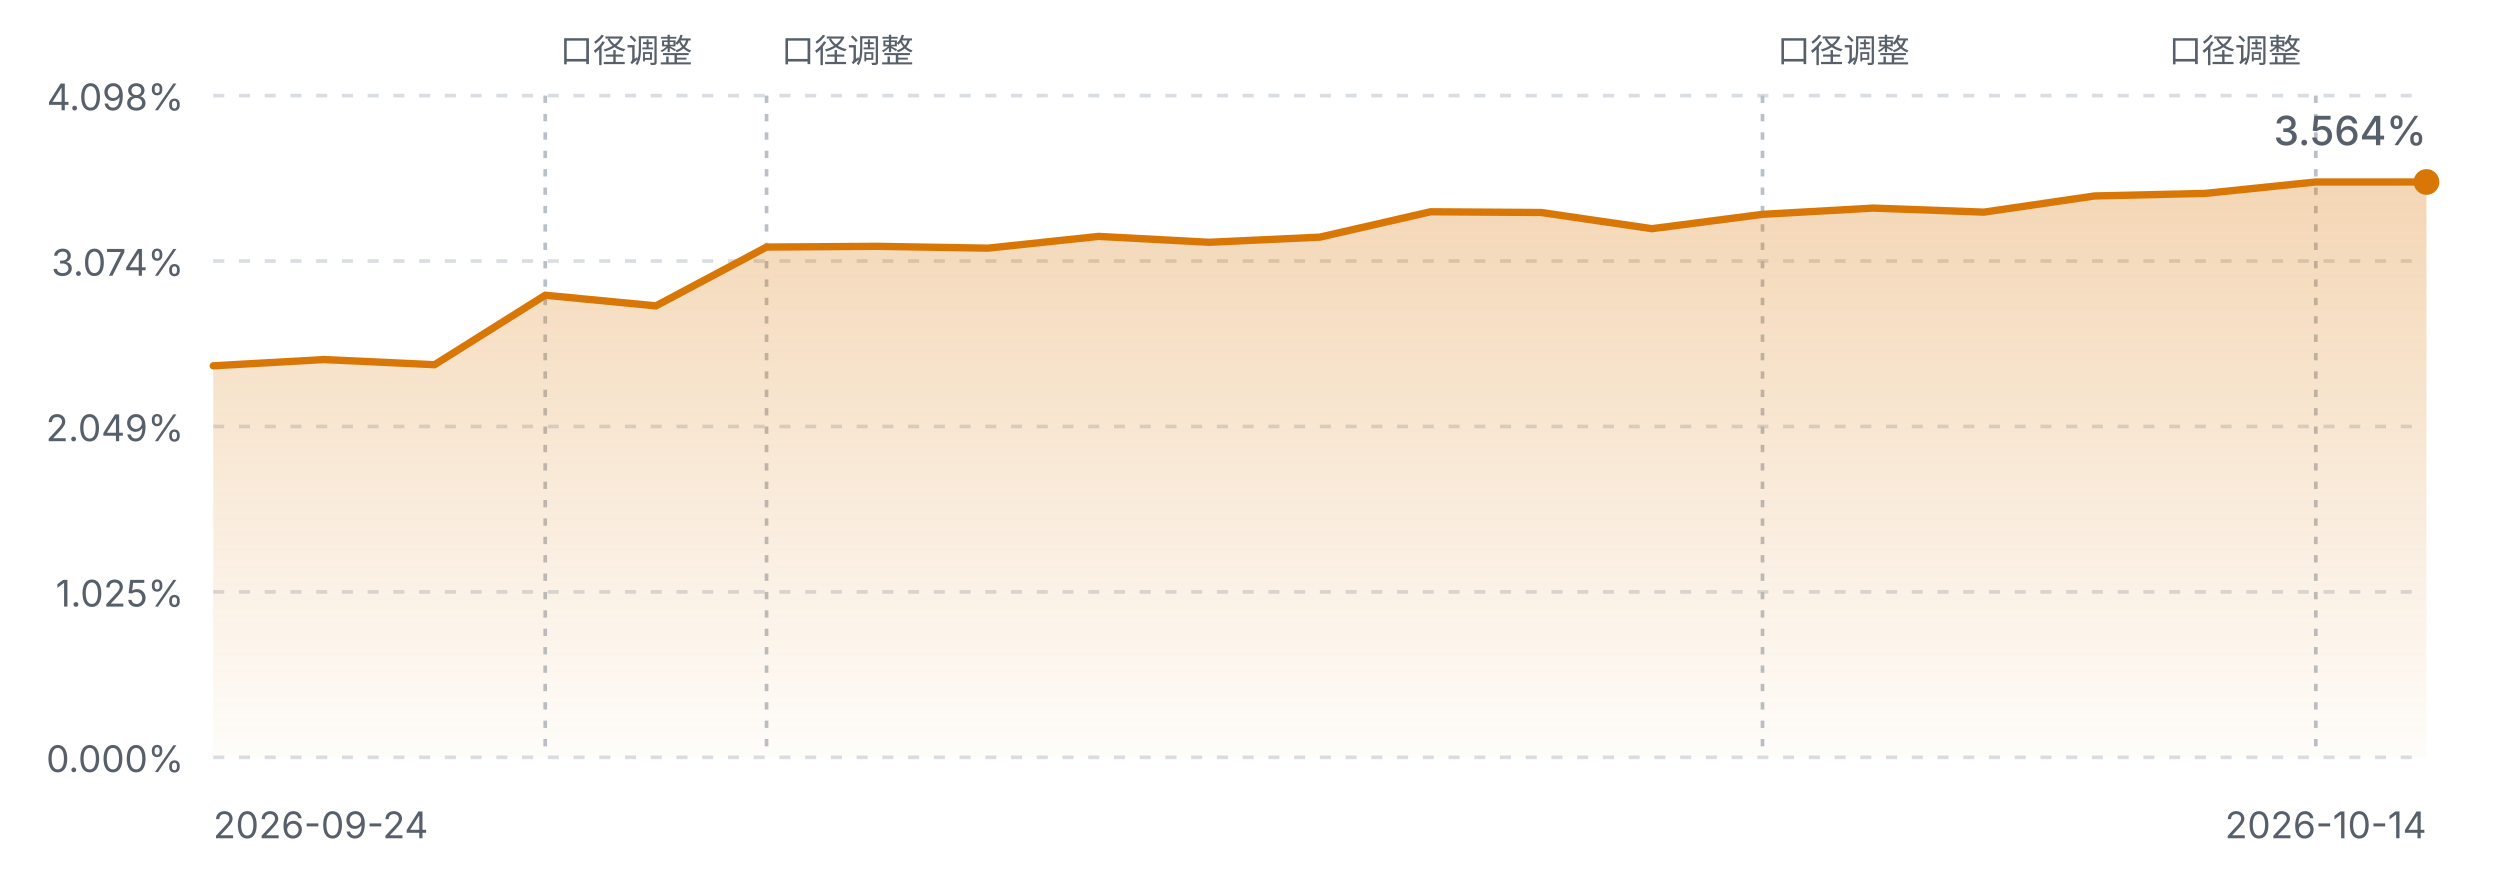
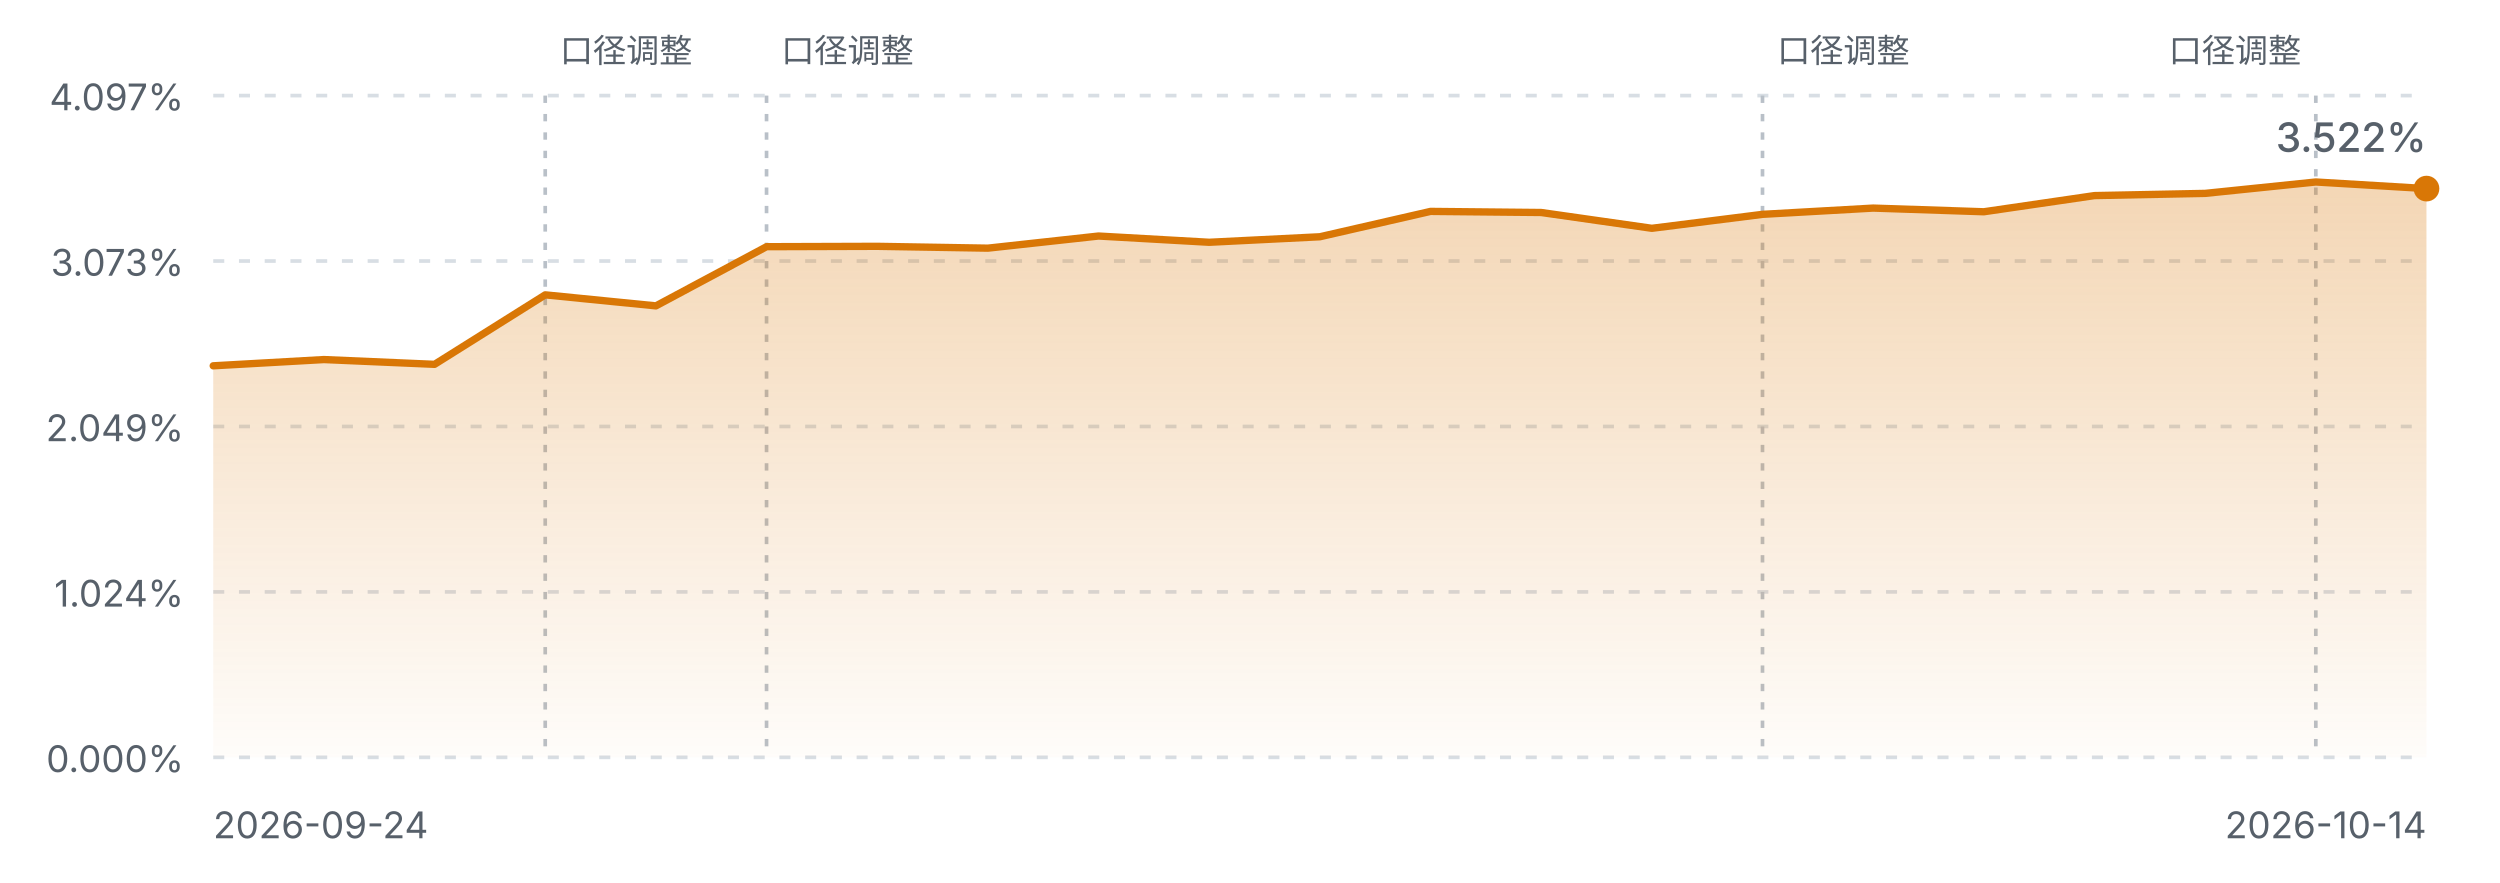
<svg xmlns="http://www.w3.org/2000/svg" viewBox="0 0 680 240" width="680" height="240" role="img" aria-label="FIRE 进度曲线">
  <defs>
    <linearGradient id="fireArea" x1="0" y1="0" x2="0" y2="1">
      <stop offset="0%" stop-color="#d97706" stop-opacity="0.30" />
      <stop offset="100%" stop-color="#d97706" stop-opacity="0.02" />
    </linearGradient>
    <style>
      .fg-muted { fill: #57606a; font-family: ui-sans-serif, system-ui, -apple-system, "Segoe UI", sans-serif; }
      .grid { stroke: #d8dee4; stroke-width: 1; stroke-dasharray: 3 4; }
      .mark { stroke: #b9c0c8; stroke-width: 1; stroke-dasharray: 2 3; }
      .line { fill: none; stroke: #d97706; stroke-width: 2; stroke-linejoin: round; stroke-linecap: round; }
      @media (prefers-color-scheme: dark) {
        .fg-muted { fill: #8b949e; }
        .grid { stroke: #30363d; }
        .mark { stroke: #4d545c; }
        .line { stroke: #f0b429; }
      }
    </style>
  </defs>
  <line class="grid" x1="58" y1="26.0" x2="660" y2="26.0" />
-   <text class="fg-muted" x="50" y="30.0" text-anchor="end" font-size="10">4.098%</text>
+   <text class="fg-muted" x="50" y="30.0" text-anchor="end" font-size="10">4.097%</text>
  <line class="grid" x1="58" y1="71.0" x2="660" y2="71.0" />
-   <text class="fg-muted" x="50" y="75.0" text-anchor="end" font-size="10">3.074%</text>
+   <text class="fg-muted" x="50" y="75.0" text-anchor="end" font-size="10">3.073%</text>
  <line class="grid" x1="58" y1="116.0" x2="660" y2="116.0" />
  <text class="fg-muted" x="50" y="120.0" text-anchor="end" font-size="10">2.049%</text>
  <line class="grid" x1="58" y1="161.0" x2="660" y2="161.0" />
-   <text class="fg-muted" x="50" y="165.0" text-anchor="end" font-size="10">1.025%</text>
+   <text class="fg-muted" x="50" y="165.0" text-anchor="end" font-size="10">1.024%</text>
  <line class="grid" x1="58" y1="206.0" x2="660" y2="206.0" />
  <text class="fg-muted" x="50" y="210.0" text-anchor="end" font-size="10">0.000%</text>
  <line class="mark" x1="148.3" y1="26" x2="148.3" y2="206.0" />
  <text class="fg-muted" x="152.3" y="17" text-anchor="start" font-size="9">口径调整</text>
  <line class="mark" x1="208.5" y1="26" x2="208.5" y2="206.0" />
  <text class="fg-muted" x="212.5" y="17" text-anchor="start" font-size="9">口径调整</text>
  <line class="mark" x1="479.4" y1="26" x2="479.4" y2="206.0" />
  <text class="fg-muted" x="483.4" y="17" text-anchor="start" font-size="9">口径调整</text>
  <line class="mark" x1="629.9" y1="26" x2="629.9" y2="206.0" />
  <text class="fg-muted" x="625.9" y="17" text-anchor="end" font-size="9">口径调整</text>
-   <path d="M58.0,99.5 L88.1,97.8 L118.2,99.2 L148.3,80.3 L178.4,83.2 L208.5,67.2 L238.6,67.0 L268.7,67.5 L298.8,64.3 L328.9,65.9 L359.0,64.5 L389.1,57.6 L419.2,57.8 L449.3,62.2 L479.4,58.3 L509.5,56.6 L539.6,57.7 L569.7,53.3 L599.8,52.6 L629.9,49.5 L660.0,49.5 L660.0,206.0 L58.0,206.0 Z" fill="url(#fireArea)" />
-   <path d="M58.0,99.5 L88.1,97.8 L118.2,99.2 L148.3,80.3 L178.4,83.2 L208.5,67.2 L238.6,67.0 L268.7,67.5 L298.8,64.3 L328.9,65.9 L359.0,64.5 L389.1,57.6 L419.2,57.8 L449.3,62.2 L479.4,58.3 L509.5,56.6 L539.6,57.7 L569.7,53.3 L599.8,52.6 L629.9,49.5 L660.0,49.5" class="line" />
-   <circle cx="660.0" cy="49.5" r="3.5" fill="#d97706" />
+   <path d="M58.0,99.5 L88.1,97.8 L118.2,99.1 L148.3,80.2 L178.4,83.2 L208.5,67.1 L238.6,67.0 L268.7,67.5 L298.8,64.2 L328.9,65.9 L359.0,64.4 L389.1,57.5 L419.2,57.8 L449.3,62.1 L479.4,58.3 L509.5,56.6 L539.6,57.6 L569.7,53.2 L599.8,52.6 L629.9,49.5 L660.0,51.3 L660.0,206.0 L58.0,206.0 Z" fill="url(#fireArea)" />
+   <path d="M58.0,99.5 L88.1,97.8 L118.2,99.1 L148.3,80.2 L178.4,83.2 L208.5,67.1 L238.6,67.0 L268.7,67.5 L298.8,64.2 L328.9,65.9 L359.0,64.4 L389.1,57.5 L419.2,57.8 L449.3,62.1 L479.4,58.3 L509.5,56.6 L539.6,57.6 L569.7,53.2 L599.8,52.6 L629.9,49.5 L660.0,51.3" class="line" />
+   <circle cx="660.0" cy="51.3" r="3.5" fill="#d97706" />
  <text class="fg-muted" x="58" y="228" font-size="10">2026-09-24</text>
  <text class="fg-muted" x="660" y="228" text-anchor="end" font-size="10">2026-10-14</text>
-   <text class="fg-muted" x="660.0" y="39.5" text-anchor="end" font-size="11" font-weight="500">3.564%</text>
+   <text class="fg-muted" x="660.0" y="41.3" text-anchor="end" font-size="11" font-weight="500">3.522%</text>
</svg>
